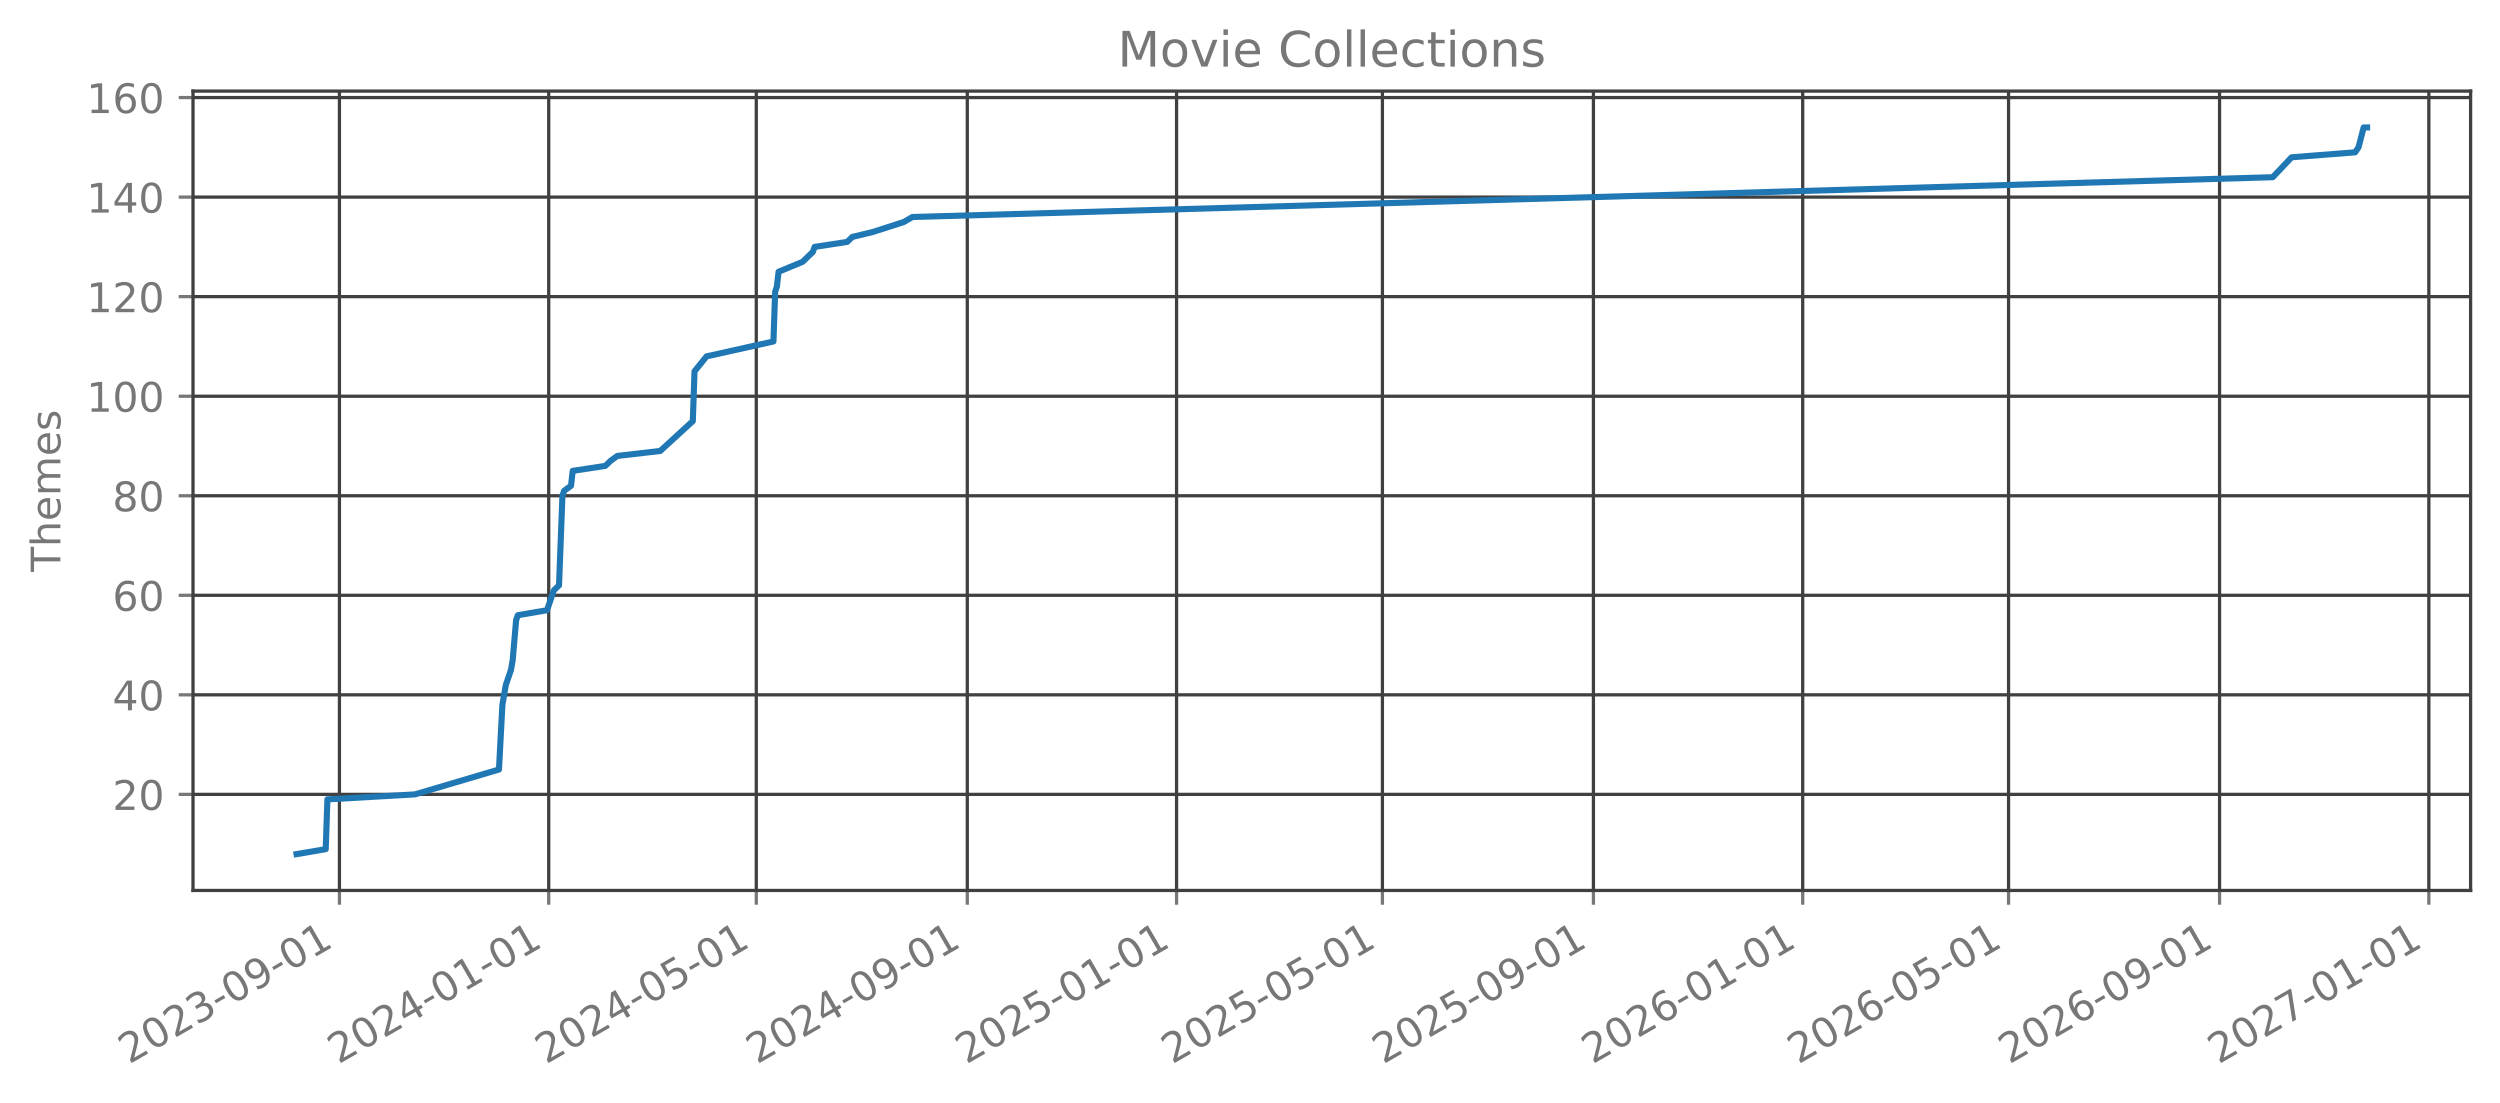
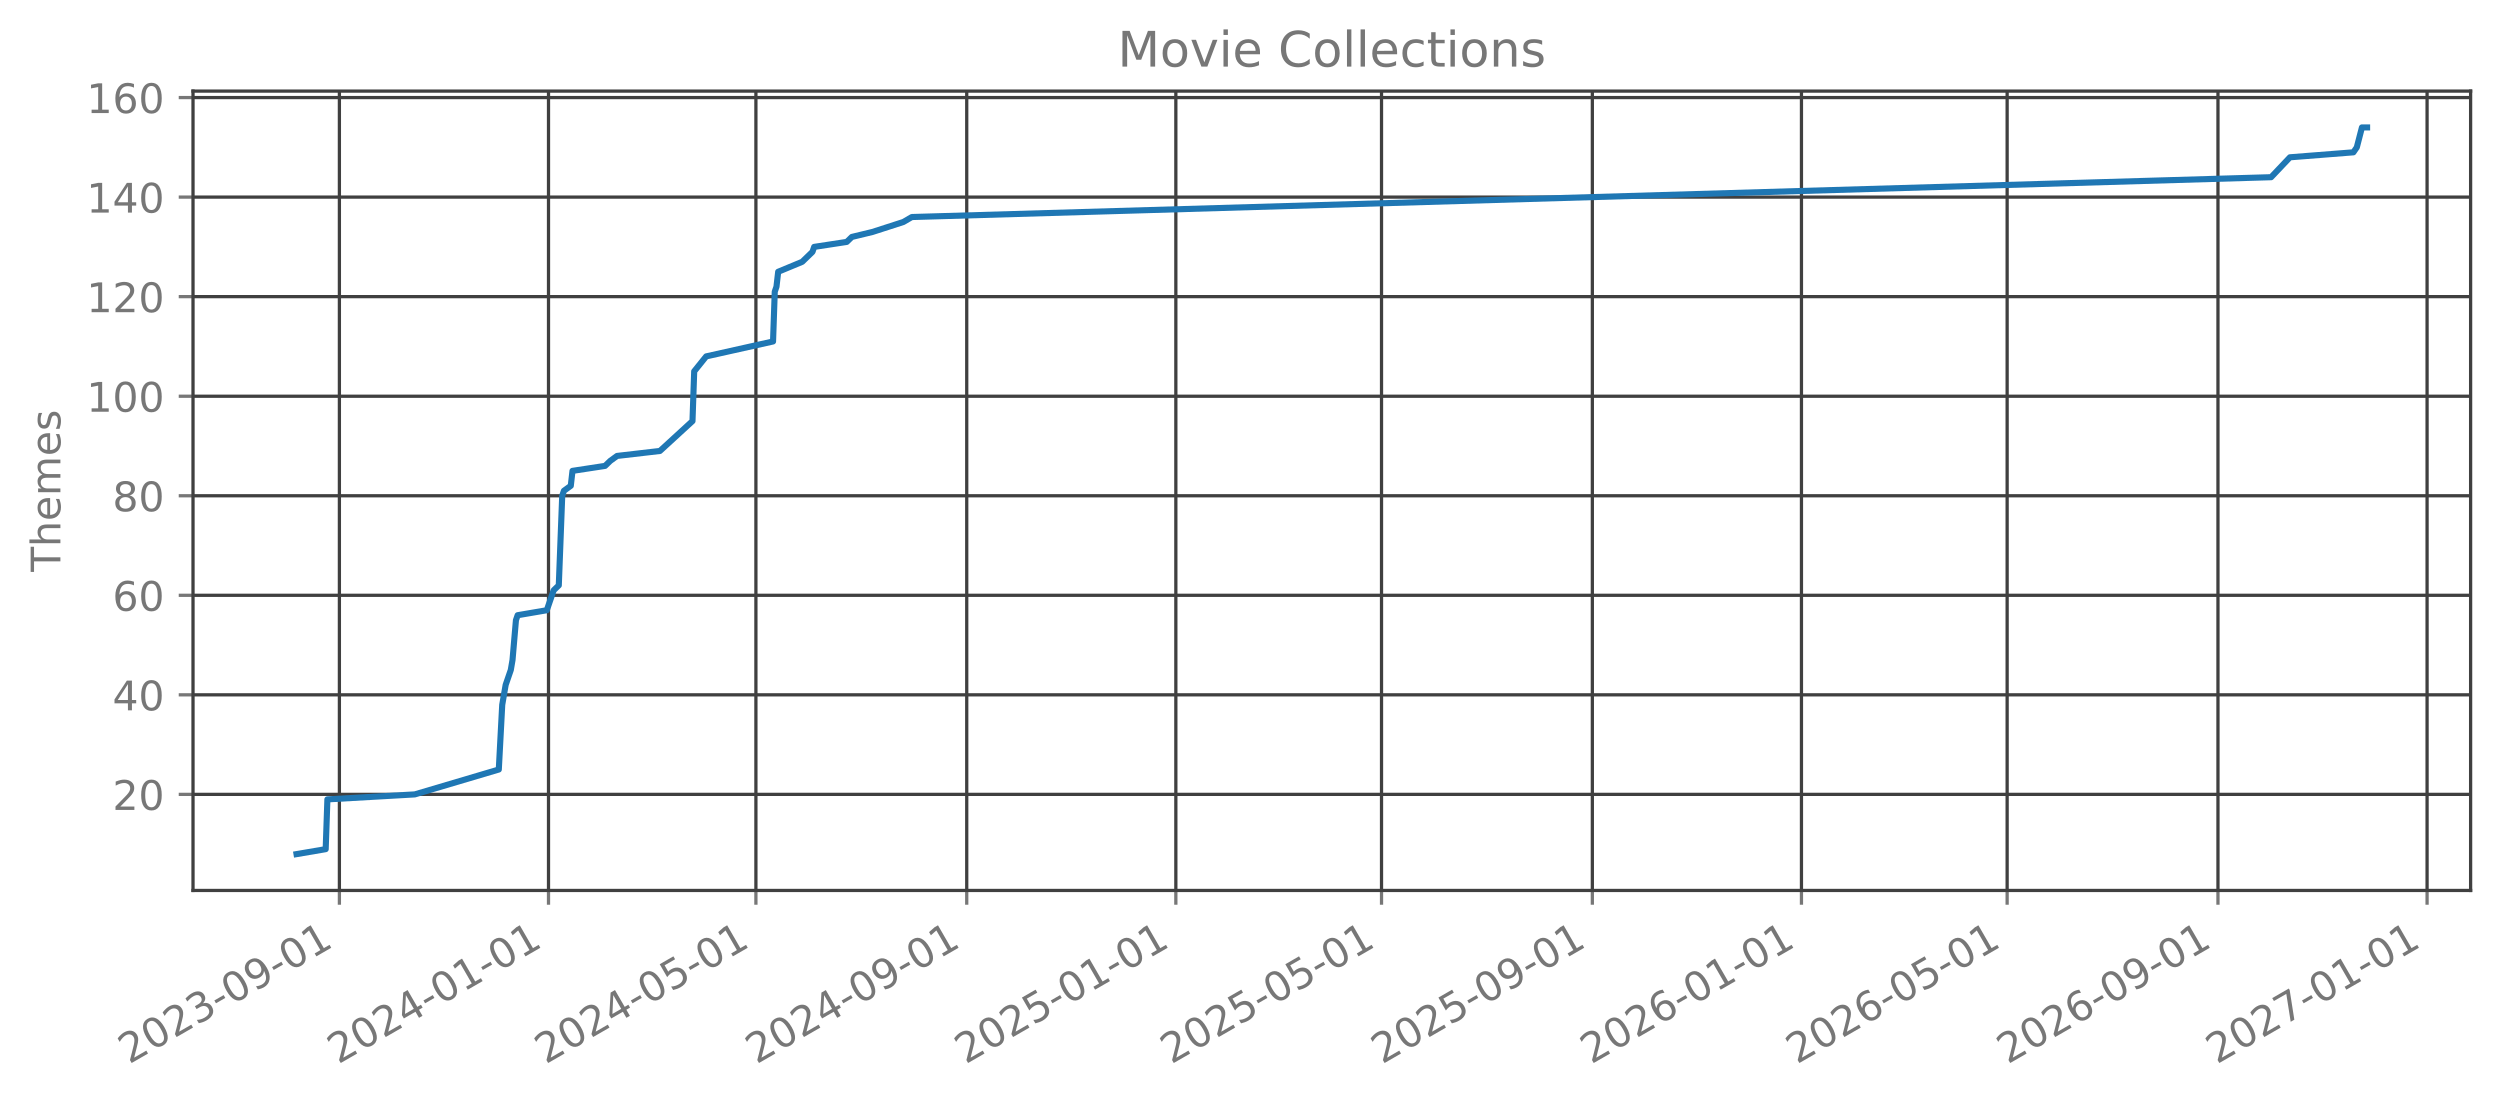
<svg xmlns="http://www.w3.org/2000/svg" xmlns:xlink="http://www.w3.org/1999/xlink" width="612.488pt" height="270.076pt" viewBox="0 0 612.488 270.076" version="1.1">
  <defs>
    <style type="text/css">*{stroke-linejoin: round; stroke-linecap: butt}</style>
  </defs>
  <g id="figure_1">
    <g id="patch_1">
      <path d="M 0 270.076  L 612.488 270.076  L 612.488 -0  L 0 -0  L 0 270.076  z " style="fill: none; opacity: 0" />
    </g>
    <g id="axes_1">
      <g id="patch_2">
        <path d="M 47.288 218.158  L 605.288 218.158  L 605.288 22.318  L 47.288 22.318  L 47.288 218.158  z " style="fill: none; opacity: 0" />
      </g>
      <g id="matplotlib.axis_1">
        <g id="xtick_1">
          <g id="line2d_1">
-             <path d="M 83.159 218.158  L 83.159 22.318  " clip-path="url(#p01ba0ad15d)" style="fill: none; stroke: #404040; stroke-width: 0.8; stroke-linecap: square" />
+             <path d="M 83.15 218.158  L 83.15 22.318  " clip-path="url(#p0f40f1cff1)" style="fill: none; stroke: #404040; stroke-width: 0.8; stroke-linecap: square" />
          </g>
          <g id="line2d_2">
            <defs>
-               <path id="m1975bf821b" d="M 0 0  L 0 3.5  " style="stroke: #777777; stroke-width: 0.8" />
+               <path id="m0b272d4082" d="M 0 0  L 0 3.5  " style="stroke: #777777; stroke-width: 0.8" />
            </defs>
            <g>
-               <use xlink:href="#m1975bf821b" x="83.159" y="218.158" style="fill: #777777; stroke: #777777; stroke-width: 0.8" />
+               <use xlink:href="#m0b272d4082" x="83.15" y="218.158" style="fill: #777777; stroke: #777777; stroke-width: 0.8" />
            </g>
          </g>
          <g id="text_1">
-             <g style="fill: #777777" transform="translate(31.62803 260.7957) rotate(-30) scale(0.1 -0.1)">
+             <g style="fill: #777777" transform="translate(31.61933 260.7957) rotate(-30) scale(0.1 -0.1)">
              <defs>
                <path id="DejaVuSans-15" d="M 1228 531  L 3431 531  L 3431 0  L 469 0  L 469 531  Q 828 903 1448 1529  Q 2069 2156 2228 2338  Q 2531 2678 2651 2914  Q 2772 3150 2772 3378  Q 2772 3750 2511 3984  Q 2250 4219 1831 4219  Q 1534 4219 1204 4116  Q 875 4013 500 3803  L 500 4441  Q 881 4594 1212 4672  Q 1544 4750 1819 4750  Q 2544 4750 2975 4387  Q 3406 4025 3406 3419  Q 3406 3131 3298 2873  Q 3191 2616 2906 2266  Q 2828 2175 2409 1742  Q 1991 1309 1228 531  z " transform="scale(0.015625)" />
                <path id="DejaVuSans-13" d="M 2034 4250  Q 1547 4250 1301 3770  Q 1056 3291 1056 2328  Q 1056 1369 1301 889  Q 1547 409 2034 409  Q 2525 409 2770 889  Q 3016 1369 3016 2328  Q 3016 3291 2770 3770  Q 2525 4250 2034 4250  z M 2034 4750  Q 2819 4750 3233 4129  Q 3647 3509 3647 2328  Q 3647 1150 3233 529  Q 2819 -91 2034 -91  Q 1250 -91 836 529  Q 422 1150 422 2328  Q 422 3509 836 4129  Q 1250 4750 2034 4750  z " transform="scale(0.015625)" />
                <path id="DejaVuSans-16" d="M 2597 2516  Q 3050 2419 3304 2112  Q 3559 1806 3559 1356  Q 3559 666 3084 287  Q 2609 -91 1734 -91  Q 1441 -91 1130 -33  Q 819 25 488 141  L 488 750  Q 750 597 1062 519  Q 1375 441 1716 441  Q 2309 441 2620 675  Q 2931 909 2931 1356  Q 2931 1769 2642 2001  Q 2353 2234 1838 2234  L 1294 2234  L 1294 2753  L 1863 2753  Q 2328 2753 2575 2939  Q 2822 3125 2822 3475  Q 2822 3834 2567 4026  Q 2313 4219 1838 4219  Q 1578 4219 1281 4162  Q 984 4106 628 3988  L 628 4550  Q 988 4650 1302 4700  Q 1616 4750 1894 4750  Q 2613 4750 3031 4423  Q 3450 4097 3450 3541  Q 3450 3153 3228 2886  Q 3006 2619 2597 2516  z " transform="scale(0.015625)" />
                <path id="DejaVuSans-10" d="M 313 2009  L 1997 2009  L 1997 1497  L 313 1497  L 313 2009  z " transform="scale(0.015625)" />
                <path id="DejaVuSans-1c" d="M 703 97  L 703 672  Q 941 559 1184 500  Q 1428 441 1663 441  Q 2288 441 2617 861  Q 2947 1281 2994 2138  Q 2813 1869 2534 1725  Q 2256 1581 1919 1581  Q 1219 1581 811 2004  Q 403 2428 403 3163  Q 403 3881 828 4315  Q 1253 4750 1959 4750  Q 2769 4750 3195 4129  Q 3622 3509 3622 2328  Q 3622 1225 3098 567  Q 2575 -91 1691 -91  Q 1453 -91 1209 -44  Q 966 3 703 97  z M 1959 2075  Q 2384 2075 2632 2365  Q 2881 2656 2881 3163  Q 2881 3666 2632 3958  Q 2384 4250 1959 4250  Q 1534 4250 1286 3958  Q 1038 3666 1038 3163  Q 1038 2656 1286 2365  Q 1534 2075 1959 2075  z " transform="scale(0.015625)" />
                <path id="DejaVuSans-14" d="M 794 531  L 1825 531  L 1825 4091  L 703 3866  L 703 4441  L 1819 4666  L 2450 4666  L 2450 531  L 3481 531  L 3481 0  L 794 0  L 794 531  z " transform="scale(0.015625)" />
              </defs>
              <use xlink:href="#DejaVuSans-15" />
              <use xlink:href="#DejaVuSans-13" transform="translate(63.625 0)" />
              <use xlink:href="#DejaVuSans-15" transform="translate(127.25 0)" />
              <use xlink:href="#DejaVuSans-16" transform="translate(190.875 0)" />
              <use xlink:href="#DejaVuSans-10" transform="translate(254.5 0)" />
              <use xlink:href="#DejaVuSans-13" transform="translate(290.5781 0)" />
              <use xlink:href="#DejaVuSans-1c" transform="translate(354.2031 0)" />
              <use xlink:href="#DejaVuSans-10" transform="translate(417.8281 0)" />
              <use xlink:href="#DejaVuSans-13" transform="translate(453.9062 0)" />
              <use xlink:href="#DejaVuSans-14" transform="translate(517.5312 0)" />
            </g>
          </g>
        </g>
        <g id="xtick_2">
          <g id="line2d_3">
-             <path d="M 134.432 218.158  L 134.432 22.318  " clip-path="url(#p01ba0ad15d)" style="fill: none; stroke: #404040; stroke-width: 0.8; stroke-linecap: square" />
+             <path d="M 134.381 218.158  L 134.381 22.318  " clip-path="url(#p0f40f1cff1)" style="fill: none; stroke: #404040; stroke-width: 0.8; stroke-linecap: square" />
          </g>
          <g id="line2d_4">
            <g>
-               <use xlink:href="#m1975bf821b" x="134.432" y="218.158" style="fill: #777777; stroke: #777777; stroke-width: 0.8" />
+               <use xlink:href="#m0b272d4082" x="134.381" y="218.158" style="fill: #777777; stroke: #777777; stroke-width: 0.8" />
            </g>
          </g>
          <g id="text_2">
-             <g style="fill: #777777" transform="translate(82.90166 260.7957) rotate(-30) scale(0.1 -0.1)">
+             <g style="fill: #777777" transform="translate(82.85052 260.7957) rotate(-30) scale(0.1 -0.1)">
              <defs>
                <path id="DejaVuSans-17" d="M 2419 4116  L 825 1625  L 2419 1625  L 2419 4116  z M 2253 4666  L 3047 4666  L 3047 1625  L 3713 1625  L 3713 1100  L 3047 1100  L 3047 0  L 2419 0  L 2419 1100  L 313 1100  L 313 1709  L 2253 4666  z " transform="scale(0.015625)" />
              </defs>
              <use xlink:href="#DejaVuSans-15" />
              <use xlink:href="#DejaVuSans-13" transform="translate(63.625 0)" />
              <use xlink:href="#DejaVuSans-15" transform="translate(127.25 0)" />
              <use xlink:href="#DejaVuSans-17" transform="translate(190.875 0)" />
              <use xlink:href="#DejaVuSans-10" transform="translate(254.5 0)" />
              <use xlink:href="#DejaVuSans-13" transform="translate(290.5781 0)" />
              <use xlink:href="#DejaVuSans-14" transform="translate(354.2031 0)" />
              <use xlink:href="#DejaVuSans-10" transform="translate(417.8281 0)" />
              <use xlink:href="#DejaVuSans-13" transform="translate(453.9062 0)" />
              <use xlink:href="#DejaVuSans-14" transform="translate(517.5312 0)" />
            </g>
          </g>
        </g>
        <g id="xtick_3">
          <g id="line2d_5">
-             <path d="M 185.286 218.158  L 185.286 22.318  " clip-path="url(#p01ba0ad15d)" style="fill: none; stroke: #404040; stroke-width: 0.8; stroke-linecap: square" />
+             <path d="M 185.193 218.158  L 185.193 22.318  " clip-path="url(#p0f40f1cff1)" style="fill: none; stroke: #404040; stroke-width: 0.8; stroke-linecap: square" />
          </g>
          <g id="line2d_6">
            <g>
-               <use xlink:href="#m1975bf821b" x="185.286" y="218.158" style="fill: #777777; stroke: #777777; stroke-width: 0.8" />
+               <use xlink:href="#m0b272d4082" x="185.193" y="218.158" style="fill: #777777; stroke: #777777; stroke-width: 0.8" />
            </g>
          </g>
          <g id="text_3">
-             <g style="fill: #777777" transform="translate(133.755 260.7957) rotate(-30) scale(0.1 -0.1)">
+             <g style="fill: #777777" transform="translate(133.6618 260.7957) rotate(-30) scale(0.1 -0.1)">
              <defs>
                <path id="DejaVuSans-18" d="M 691 4666  L 3169 4666  L 3169 4134  L 1269 4134  L 1269 2991  Q 1406 3038 1543 3061  Q 1681 3084 1819 3084  Q 2600 3084 3056 2656  Q 3513 2228 3513 1497  Q 3513 744 3044 326  Q 2575 -91 1722 -91  Q 1428 -91 1123 -41  Q 819 9 494 109  L 494 744  Q 775 591 1075 516  Q 1375 441 1709 441  Q 2250 441 2565 725  Q 2881 1009 2881 1497  Q 2881 1984 2565 2268  Q 2250 2553 1709 2553  Q 1456 2553 1204 2497  Q 953 2441 691 2322  L 691 4666  z " transform="scale(0.015625)" />
              </defs>
              <use xlink:href="#DejaVuSans-15" />
              <use xlink:href="#DejaVuSans-13" transform="translate(63.625 0)" />
              <use xlink:href="#DejaVuSans-15" transform="translate(127.25 0)" />
              <use xlink:href="#DejaVuSans-17" transform="translate(190.875 0)" />
              <use xlink:href="#DejaVuSans-10" transform="translate(254.5 0)" />
              <use xlink:href="#DejaVuSans-13" transform="translate(290.5781 0)" />
              <use xlink:href="#DejaVuSans-18" transform="translate(354.2031 0)" />
              <use xlink:href="#DejaVuSans-10" transform="translate(417.8281 0)" />
              <use xlink:href="#DejaVuSans-13" transform="translate(453.9062 0)" />
              <use xlink:href="#DejaVuSans-14" transform="translate(517.5312 0)" />
            </g>
          </g>
        </g>
        <g id="xtick_4">
          <g id="line2d_7">
-             <path d="M 236.98 218.158  L 236.98 22.318  " clip-path="url(#p01ba0ad15d)" style="fill: none; stroke: #404040; stroke-width: 0.8; stroke-linecap: square" />
+             <path d="M 236.844 218.158  L 236.844 22.318  " clip-path="url(#p0f40f1cff1)" style="fill: none; stroke: #404040; stroke-width: 0.8; stroke-linecap: square" />
          </g>
          <g id="line2d_8">
            <g>
-               <use xlink:href="#m1975bf821b" x="236.98" y="218.158" style="fill: #777777; stroke: #777777; stroke-width: 0.8" />
+               <use xlink:href="#m0b272d4082" x="236.844" y="218.158" style="fill: #777777; stroke: #777777; stroke-width: 0.8" />
            </g>
          </g>
          <g id="text_4">
-             <g style="fill: #777777" transform="translate(185.4489 260.7957) rotate(-30) scale(0.1 -0.1)">
+             <g style="fill: #777777" transform="translate(185.3129 260.7957) rotate(-30) scale(0.1 -0.1)">
              <use xlink:href="#DejaVuSans-15" />
              <use xlink:href="#DejaVuSans-13" transform="translate(63.625 0)" />
              <use xlink:href="#DejaVuSans-15" transform="translate(127.25 0)" />
              <use xlink:href="#DejaVuSans-17" transform="translate(190.875 0)" />
              <use xlink:href="#DejaVuSans-10" transform="translate(254.5 0)" />
              <use xlink:href="#DejaVuSans-13" transform="translate(290.5781 0)" />
              <use xlink:href="#DejaVuSans-1c" transform="translate(354.2031 0)" />
              <use xlink:href="#DejaVuSans-10" transform="translate(417.8281 0)" />
              <use xlink:href="#DejaVuSans-13" transform="translate(453.9062 0)" />
              <use xlink:href="#DejaVuSans-14" transform="translate(517.5312 0)" />
            </g>
          </g>
        </g>
        <g id="xtick_5">
          <g id="line2d_9">
-             <path d="M 288.253 218.158  L 288.253 22.318  " clip-path="url(#p01ba0ad15d)" style="fill: none; stroke: #404040; stroke-width: 0.8; stroke-linecap: square" />
+             <path d="M 288.075 218.158  L 288.075 22.318  " clip-path="url(#p0f40f1cff1)" style="fill: none; stroke: #404040; stroke-width: 0.8; stroke-linecap: square" />
          </g>
          <g id="line2d_10">
            <g>
-               <use xlink:href="#m1975bf821b" x="288.253" y="218.158" style="fill: #777777; stroke: #777777; stroke-width: 0.8" />
+               <use xlink:href="#m0b272d4082" x="288.075" y="218.158" style="fill: #777777; stroke: #777777; stroke-width: 0.8" />
            </g>
          </g>
          <g id="text_5">
-             <g style="fill: #777777" transform="translate(236.7226 260.7957) rotate(-30) scale(0.1 -0.1)">
+             <g style="fill: #777777" transform="translate(236.5441 260.7957) rotate(-30) scale(0.1 -0.1)">
              <use xlink:href="#DejaVuSans-15" />
              <use xlink:href="#DejaVuSans-13" transform="translate(63.625 0)" />
              <use xlink:href="#DejaVuSans-15" transform="translate(127.25 0)" />
              <use xlink:href="#DejaVuSans-18" transform="translate(190.875 0)" />
              <use xlink:href="#DejaVuSans-10" transform="translate(254.5 0)" />
              <use xlink:href="#DejaVuSans-13" transform="translate(290.5781 0)" />
              <use xlink:href="#DejaVuSans-14" transform="translate(354.2031 0)" />
              <use xlink:href="#DejaVuSans-10" transform="translate(417.8281 0)" />
              <use xlink:href="#DejaVuSans-13" transform="translate(453.9062 0)" />
              <use xlink:href="#DejaVuSans-14" transform="translate(517.5312 0)" />
            </g>
          </g>
        </g>
        <g id="xtick_6">
          <g id="line2d_11">
-             <path d="M 338.686 218.158  L 338.686 22.318  " clip-path="url(#p01ba0ad15d)" style="fill: none; stroke: #404040; stroke-width: 0.8; stroke-linecap: square" />
+             <path d="M 338.466 218.158  L 338.466 22.318  " clip-path="url(#p0f40f1cff1)" style="fill: none; stroke: #404040; stroke-width: 0.8; stroke-linecap: square" />
          </g>
          <g id="line2d_12">
            <g>
-               <use xlink:href="#m1975bf821b" x="338.686" y="218.158" style="fill: #777777; stroke: #777777; stroke-width: 0.8" />
+               <use xlink:href="#m0b272d4082" x="338.466" y="218.158" style="fill: #777777; stroke: #777777; stroke-width: 0.8" />
            </g>
          </g>
          <g id="text_6">
-             <g style="fill: #777777" transform="translate(287.1556 260.7957) rotate(-30) scale(0.1 -0.1)">
+             <g style="fill: #777777" transform="translate(286.9354 260.7957) rotate(-30) scale(0.1 -0.1)">
              <use xlink:href="#DejaVuSans-15" />
              <use xlink:href="#DejaVuSans-13" transform="translate(63.625 0)" />
              <use xlink:href="#DejaVuSans-15" transform="translate(127.25 0)" />
              <use xlink:href="#DejaVuSans-18" transform="translate(190.875 0)" />
              <use xlink:href="#DejaVuSans-10" transform="translate(254.5 0)" />
              <use xlink:href="#DejaVuSans-13" transform="translate(290.5781 0)" />
              <use xlink:href="#DejaVuSans-18" transform="translate(354.2031 0)" />
              <use xlink:href="#DejaVuSans-10" transform="translate(417.8281 0)" />
              <use xlink:href="#DejaVuSans-13" transform="translate(453.9062 0)" />
              <use xlink:href="#DejaVuSans-14" transform="translate(517.5312 0)" />
            </g>
          </g>
        </g>
        <g id="xtick_7">
          <g id="line2d_13">
-             <path d="M 390.38 218.158  L 390.38 22.318  " clip-path="url(#p01ba0ad15d)" style="fill: none; stroke: #404040; stroke-width: 0.8; stroke-linecap: square" />
+             <path d="M 390.117 218.158  L 390.117 22.318  " clip-path="url(#p0f40f1cff1)" style="fill: none; stroke: #404040; stroke-width: 0.8; stroke-linecap: square" />
          </g>
          <g id="line2d_14">
            <g>
-               <use xlink:href="#m1975bf821b" x="390.38" y="218.158" style="fill: #777777; stroke: #777777; stroke-width: 0.8" />
+               <use xlink:href="#m0b272d4082" x="390.117" y="218.158" style="fill: #777777; stroke: #777777; stroke-width: 0.8" />
            </g>
          </g>
          <g id="text_7">
-             <g style="fill: #777777" transform="translate(338.8495 260.7957) rotate(-30) scale(0.1 -0.1)">
+             <g style="fill: #777777" transform="translate(338.5865 260.7957) rotate(-30) scale(0.1 -0.1)">
              <use xlink:href="#DejaVuSans-15" />
              <use xlink:href="#DejaVuSans-13" transform="translate(63.625 0)" />
              <use xlink:href="#DejaVuSans-15" transform="translate(127.25 0)" />
              <use xlink:href="#DejaVuSans-18" transform="translate(190.875 0)" />
              <use xlink:href="#DejaVuSans-10" transform="translate(254.5 0)" />
              <use xlink:href="#DejaVuSans-13" transform="translate(290.5781 0)" />
              <use xlink:href="#DejaVuSans-1c" transform="translate(354.2031 0)" />
              <use xlink:href="#DejaVuSans-10" transform="translate(417.8281 0)" />
              <use xlink:href="#DejaVuSans-13" transform="translate(453.9062 0)" />
              <use xlink:href="#DejaVuSans-14" transform="translate(517.5312 0)" />
            </g>
          </g>
        </g>
        <g id="xtick_8">
          <g id="line2d_15">
-             <path d="M 441.654 218.158  L 441.654 22.318  " clip-path="url(#p01ba0ad15d)" style="fill: none; stroke: #404040; stroke-width: 0.8; stroke-linecap: square" />
+             <path d="M 441.348 218.158  L 441.348 22.318  " clip-path="url(#p0f40f1cff1)" style="fill: none; stroke: #404040; stroke-width: 0.8; stroke-linecap: square" />
          </g>
          <g id="line2d_16">
            <g>
-               <use xlink:href="#m1975bf821b" x="441.654" y="218.158" style="fill: #777777; stroke: #777777; stroke-width: 0.8" />
+               <use xlink:href="#m0b272d4082" x="441.348" y="218.158" style="fill: #777777; stroke: #777777; stroke-width: 0.8" />
            </g>
          </g>
          <g id="text_8">
-             <g style="fill: #777777" transform="translate(390.1232 260.7957) rotate(-30) scale(0.1 -0.1)">
+             <g style="fill: #777777" transform="translate(389.8177 260.7957) rotate(-30) scale(0.1 -0.1)">
              <defs>
                <path id="DejaVuSans-19" d="M 2113 2584  Q 1688 2584 1439 2293  Q 1191 2003 1191 1497  Q 1191 994 1439 701  Q 1688 409 2113 409  Q 2538 409 2786 701  Q 3034 994 3034 1497  Q 3034 2003 2786 2293  Q 2538 2584 2113 2584  z M 3366 4563  L 3366 3988  Q 3128 4100 2886 4159  Q 2644 4219 2406 4219  Q 1781 4219 1451 3797  Q 1122 3375 1075 2522  Q 1259 2794 1537 2939  Q 1816 3084 2150 3084  Q 2853 3084 3261 2657  Q 3669 2231 3669 1497  Q 3669 778 3244 343  Q 2819 -91 2113 -91  Q 1303 -91 875 529  Q 447 1150 447 2328  Q 447 3434 972 4092  Q 1497 4750 2381 4750  Q 2619 4750 2861 4703  Q 3103 4656 3366 4563  z " transform="scale(0.015625)" />
              </defs>
              <use xlink:href="#DejaVuSans-15" />
              <use xlink:href="#DejaVuSans-13" transform="translate(63.625 0)" />
              <use xlink:href="#DejaVuSans-15" transform="translate(127.25 0)" />
              <use xlink:href="#DejaVuSans-19" transform="translate(190.875 0)" />
              <use xlink:href="#DejaVuSans-10" transform="translate(254.5 0)" />
              <use xlink:href="#DejaVuSans-13" transform="translate(290.5781 0)" />
              <use xlink:href="#DejaVuSans-14" transform="translate(354.2031 0)" />
              <use xlink:href="#DejaVuSans-10" transform="translate(417.8281 0)" />
              <use xlink:href="#DejaVuSans-13" transform="translate(453.9062 0)" />
              <use xlink:href="#DejaVuSans-14" transform="translate(517.5312 0)" />
            </g>
          </g>
        </g>
        <g id="xtick_9">
          <g id="line2d_17">
-             <path d="M 492.087 218.158  L 492.087 22.318  " clip-path="url(#p01ba0ad15d)" style="fill: none; stroke: #404040; stroke-width: 0.8; stroke-linecap: square" />
+             <path d="M 491.74 218.158  L 491.74 22.318  " clip-path="url(#p0f40f1cff1)" style="fill: none; stroke: #404040; stroke-width: 0.8; stroke-linecap: square" />
          </g>
          <g id="line2d_18">
            <g>
-               <use xlink:href="#m1975bf821b" x="492.087" y="218.158" style="fill: #777777; stroke: #777777; stroke-width: 0.8" />
+               <use xlink:href="#m0b272d4082" x="491.74" y="218.158" style="fill: #777777; stroke: #777777; stroke-width: 0.8" />
            </g>
          </g>
          <g id="text_9">
-             <g style="fill: #777777" transform="translate(440.5563 260.7957) rotate(-30) scale(0.1 -0.1)">
+             <g style="fill: #777777" transform="translate(440.209 260.7957) rotate(-30) scale(0.1 -0.1)">
              <use xlink:href="#DejaVuSans-15" />
              <use xlink:href="#DejaVuSans-13" transform="translate(63.625 0)" />
              <use xlink:href="#DejaVuSans-15" transform="translate(127.25 0)" />
              <use xlink:href="#DejaVuSans-19" transform="translate(190.875 0)" />
              <use xlink:href="#DejaVuSans-10" transform="translate(254.5 0)" />
              <use xlink:href="#DejaVuSans-13" transform="translate(290.5781 0)" />
              <use xlink:href="#DejaVuSans-18" transform="translate(354.2031 0)" />
              <use xlink:href="#DejaVuSans-10" transform="translate(417.8281 0)" />
              <use xlink:href="#DejaVuSans-13" transform="translate(453.9062 0)" />
              <use xlink:href="#DejaVuSans-14" transform="translate(517.5312 0)" />
            </g>
          </g>
        </g>
        <g id="xtick_10">
          <g id="line2d_19">
-             <path d="M 543.781 218.158  L 543.781 22.318  " clip-path="url(#p01ba0ad15d)" style="fill: none; stroke: #404040; stroke-width: 0.8; stroke-linecap: square" />
+             <path d="M 543.391 218.158  L 543.391 22.318  " clip-path="url(#p0f40f1cff1)" style="fill: none; stroke: #404040; stroke-width: 0.8; stroke-linecap: square" />
          </g>
          <g id="line2d_20">
            <g>
-               <use xlink:href="#m1975bf821b" x="543.781" y="218.158" style="fill: #777777; stroke: #777777; stroke-width: 0.8" />
+               <use xlink:href="#m0b272d4082" x="543.391" y="218.158" style="fill: #777777; stroke: #777777; stroke-width: 0.8" />
            </g>
          </g>
          <g id="text_10">
-             <g style="fill: #777777" transform="translate(492.2502 260.7957) rotate(-30) scale(0.1 -0.1)">
+             <g style="fill: #777777" transform="translate(491.8602 260.7957) rotate(-30) scale(0.1 -0.1)">
              <use xlink:href="#DejaVuSans-15" />
              <use xlink:href="#DejaVuSans-13" transform="translate(63.625 0)" />
              <use xlink:href="#DejaVuSans-15" transform="translate(127.25 0)" />
              <use xlink:href="#DejaVuSans-19" transform="translate(190.875 0)" />
              <use xlink:href="#DejaVuSans-10" transform="translate(254.5 0)" />
              <use xlink:href="#DejaVuSans-13" transform="translate(290.5781 0)" />
              <use xlink:href="#DejaVuSans-1c" transform="translate(354.2031 0)" />
              <use xlink:href="#DejaVuSans-10" transform="translate(417.8281 0)" />
              <use xlink:href="#DejaVuSans-13" transform="translate(453.9062 0)" />
              <use xlink:href="#DejaVuSans-14" transform="translate(517.5312 0)" />
            </g>
          </g>
        </g>
        <g id="xtick_11">
          <g id="line2d_21">
-             <path d="M 595.055 218.158  L 595.055 22.318  " clip-path="url(#p01ba0ad15d)" style="fill: none; stroke: #404040; stroke-width: 0.8; stroke-linecap: square" />
+             <path d="M 594.622 218.158  L 594.622 22.318  " clip-path="url(#p0f40f1cff1)" style="fill: none; stroke: #404040; stroke-width: 0.8; stroke-linecap: square" />
          </g>
          <g id="line2d_22">
            <g>
-               <use xlink:href="#m1975bf821b" x="595.055" y="218.158" style="fill: #777777; stroke: #777777; stroke-width: 0.8" />
+               <use xlink:href="#m0b272d4082" x="594.622" y="218.158" style="fill: #777777; stroke: #777777; stroke-width: 0.8" />
            </g>
          </g>
          <g id="text_11">
-             <g style="fill: #777777" transform="translate(543.5238 260.7957) rotate(-30) scale(0.1 -0.1)">
+             <g style="fill: #777777" transform="translate(543.0913 260.7957) rotate(-30) scale(0.1 -0.1)">
              <defs>
                <path id="DejaVuSans-1a" d="M 525 4666  L 3525 4666  L 3525 4397  L 1831 0  L 1172 0  L 2766 4134  L 525 4134  L 525 4666  z " transform="scale(0.015625)" />
              </defs>
              <use xlink:href="#DejaVuSans-15" />
              <use xlink:href="#DejaVuSans-13" transform="translate(63.625 0)" />
              <use xlink:href="#DejaVuSans-15" transform="translate(127.25 0)" />
              <use xlink:href="#DejaVuSans-1a" transform="translate(190.875 0)" />
              <use xlink:href="#DejaVuSans-10" transform="translate(254.5 0)" />
              <use xlink:href="#DejaVuSans-13" transform="translate(290.5781 0)" />
              <use xlink:href="#DejaVuSans-14" transform="translate(354.2031 0)" />
              <use xlink:href="#DejaVuSans-10" transform="translate(417.8281 0)" />
              <use xlink:href="#DejaVuSans-13" transform="translate(453.9062 0)" />
              <use xlink:href="#DejaVuSans-14" transform="translate(517.5312 0)" />
            </g>
          </g>
        </g>
      </g>
      <g id="matplotlib.axis_2">
        <g id="ytick_1">
          <g id="line2d_23">
-             <path d="M 47.288 194.623  L 605.288 194.623  " clip-path="url(#p01ba0ad15d)" style="fill: none; stroke: #404040; stroke-width: 0.8; stroke-linecap: square" />
+             <path d="M 47.288 194.623  L 605.288 194.623  " clip-path="url(#p0f40f1cff1)" style="fill: none; stroke: #404040; stroke-width: 0.8; stroke-linecap: square" />
          </g>
          <g id="line2d_24">
            <defs>
-               <path id="mc587c6dc66" d="M 0 0  L -3.5 0  " style="stroke: #777777; stroke-width: 0.8" />
+               <path id="md637c9c8f7" d="M 0 0  L -3.5 0  " style="stroke: #777777; stroke-width: 0.8" />
            </defs>
            <g>
-               <use xlink:href="#mc587c6dc66" x="47.288" y="194.623" style="fill: #777777; stroke: #777777; stroke-width: 0.8" />
+               <use xlink:href="#md637c9c8f7" x="47.288" y="194.623" style="fill: #777777; stroke: #777777; stroke-width: 0.8" />
            </g>
          </g>
          <g id="text_12">
            <g style="fill: #777777" transform="translate(27.56328 198.422) scale(0.1 -0.1)">
              <use xlink:href="#DejaVuSans-15" />
              <use xlink:href="#DejaVuSans-13" transform="translate(63.625 0)" />
            </g>
          </g>
        </g>
        <g id="ytick_2">
          <g id="line2d_25">
-             <path d="M 47.288 170.235  L 605.288 170.235  " clip-path="url(#p01ba0ad15d)" style="fill: none; stroke: #404040; stroke-width: 0.8; stroke-linecap: square" />
+             <path d="M 47.288 170.235  L 605.288 170.235  " clip-path="url(#p0f40f1cff1)" style="fill: none; stroke: #404040; stroke-width: 0.8; stroke-linecap: square" />
          </g>
          <g id="line2d_26">
            <g>
-               <use xlink:href="#mc587c6dc66" x="47.288" y="170.235" style="fill: #777777; stroke: #777777; stroke-width: 0.8" />
+               <use xlink:href="#md637c9c8f7" x="47.288" y="170.235" style="fill: #777777; stroke: #777777; stroke-width: 0.8" />
            </g>
          </g>
          <g id="text_13">
            <g style="fill: #777777" transform="translate(27.56328 174.0335) scale(0.1 -0.1)">
              <use xlink:href="#DejaVuSans-17" />
              <use xlink:href="#DejaVuSans-13" transform="translate(63.625 0)" />
            </g>
          </g>
        </g>
        <g id="ytick_3">
          <g id="line2d_27">
-             <path d="M 47.288 145.846  L 605.288 145.846  " clip-path="url(#p01ba0ad15d)" style="fill: none; stroke: #404040; stroke-width: 0.8; stroke-linecap: square" />
+             <path d="M 47.288 145.846  L 605.288 145.846  " clip-path="url(#p0f40f1cff1)" style="fill: none; stroke: #404040; stroke-width: 0.8; stroke-linecap: square" />
          </g>
          <g id="line2d_28">
            <g>
-               <use xlink:href="#mc587c6dc66" x="47.288" y="145.846" style="fill: #777777; stroke: #777777; stroke-width: 0.8" />
+               <use xlink:href="#md637c9c8f7" x="47.288" y="145.846" style="fill: #777777; stroke: #777777; stroke-width: 0.8" />
            </g>
          </g>
          <g id="text_14">
            <g style="fill: #777777" transform="translate(27.56328 149.6449) scale(0.1 -0.1)">
              <use xlink:href="#DejaVuSans-19" />
              <use xlink:href="#DejaVuSans-13" transform="translate(63.625 0)" />
            </g>
          </g>
        </g>
        <g id="ytick_4">
          <g id="line2d_29">
-             <path d="M 47.288 121.458  L 605.288 121.458  " clip-path="url(#p01ba0ad15d)" style="fill: none; stroke: #404040; stroke-width: 0.8; stroke-linecap: square" />
+             <path d="M 47.288 121.458  L 605.288 121.458  " clip-path="url(#p0f40f1cff1)" style="fill: none; stroke: #404040; stroke-width: 0.8; stroke-linecap: square" />
          </g>
          <g id="line2d_30">
            <g>
-               <use xlink:href="#mc587c6dc66" x="47.288" y="121.458" style="fill: #777777; stroke: #777777; stroke-width: 0.8" />
+               <use xlink:href="#md637c9c8f7" x="47.288" y="121.458" style="fill: #777777; stroke: #777777; stroke-width: 0.8" />
            </g>
          </g>
          <g id="text_15">
            <g style="fill: #777777" transform="translate(27.56328 125.2564) scale(0.1 -0.1)">
              <defs>
                <path id="DejaVuSans-1b" d="M 2034 2216  Q 1584 2216 1326 1975  Q 1069 1734 1069 1313  Q 1069 891 1326 650  Q 1584 409 2034 409  Q 2484 409 2743 651  Q 3003 894 3003 1313  Q 3003 1734 2745 1975  Q 2488 2216 2034 2216  z M 1403 2484  Q 997 2584 770 2862  Q 544 3141 544 3541  Q 544 4100 942 4425  Q 1341 4750 2034 4750  Q 2731 4750 3128 4425  Q 3525 4100 3525 3541  Q 3525 3141 3298 2862  Q 3072 2584 2669 2484  Q 3125 2378 3379 2068  Q 3634 1759 3634 1313  Q 3634 634 3220 271  Q 2806 -91 2034 -91  Q 1263 -91 848 271  Q 434 634 434 1313  Q 434 1759 690 2068  Q 947 2378 1403 2484  z M 1172 3481  Q 1172 3119 1398 2916  Q 1625 2713 2034 2713  Q 2441 2713 2670 2916  Q 2900 3119 2900 3481  Q 2900 3844 2670 4047  Q 2441 4250 2034 4250  Q 1625 4250 1398 4047  Q 1172 3844 1172 3481  z " transform="scale(0.015625)" />
              </defs>
              <use xlink:href="#DejaVuSans-1b" />
              <use xlink:href="#DejaVuSans-13" transform="translate(63.625 0)" />
            </g>
          </g>
        </g>
        <g id="ytick_5">
          <g id="line2d_31">
-             <path d="M 47.288 97.069  L 605.288 97.069  " clip-path="url(#p01ba0ad15d)" style="fill: none; stroke: #404040; stroke-width: 0.8; stroke-linecap: square" />
+             <path d="M 47.288 97.069  L 605.288 97.069  " clip-path="url(#p0f40f1cff1)" style="fill: none; stroke: #404040; stroke-width: 0.8; stroke-linecap: square" />
          </g>
          <g id="line2d_32">
            <g>
-               <use xlink:href="#mc587c6dc66" x="47.288" y="97.069" style="fill: #777777; stroke: #777777; stroke-width: 0.8" />
+               <use xlink:href="#md637c9c8f7" x="47.288" y="97.069" style="fill: #777777; stroke: #777777; stroke-width: 0.8" />
            </g>
          </g>
          <g id="text_16">
            <g style="fill: #777777" transform="translate(21.20078 100.8678) scale(0.1 -0.1)">
              <use xlink:href="#DejaVuSans-14" />
              <use xlink:href="#DejaVuSans-13" transform="translate(63.625 0)" />
              <use xlink:href="#DejaVuSans-13" transform="translate(127.25 0)" />
            </g>
          </g>
        </g>
        <g id="ytick_6">
          <g id="line2d_33">
-             <path d="M 47.288 72.68  L 605.288 72.68  " clip-path="url(#p01ba0ad15d)" style="fill: none; stroke: #404040; stroke-width: 0.8; stroke-linecap: square" />
+             <path d="M 47.288 72.68  L 605.288 72.68  " clip-path="url(#p0f40f1cff1)" style="fill: none; stroke: #404040; stroke-width: 0.8; stroke-linecap: square" />
          </g>
          <g id="line2d_34">
            <g>
-               <use xlink:href="#mc587c6dc66" x="47.288" y="72.68" style="fill: #777777; stroke: #777777; stroke-width: 0.8" />
+               <use xlink:href="#md637c9c8f7" x="47.288" y="72.68" style="fill: #777777; stroke: #777777; stroke-width: 0.8" />
            </g>
          </g>
          <g id="text_17">
            <g style="fill: #777777" transform="translate(21.20078 76.47929) scale(0.1 -0.1)">
              <use xlink:href="#DejaVuSans-14" />
              <use xlink:href="#DejaVuSans-15" transform="translate(63.625 0)" />
              <use xlink:href="#DejaVuSans-13" transform="translate(127.25 0)" />
            </g>
          </g>
        </g>
        <g id="ytick_7">
          <g id="line2d_35">
-             <path d="M 47.288 48.292  L 605.288 48.292  " clip-path="url(#p01ba0ad15d)" style="fill: none; stroke: #404040; stroke-width: 0.8; stroke-linecap: square" />
+             <path d="M 47.288 48.292  L 605.288 48.292  " clip-path="url(#p0f40f1cff1)" style="fill: none; stroke: #404040; stroke-width: 0.8; stroke-linecap: square" />
          </g>
          <g id="line2d_36">
            <g>
-               <use xlink:href="#mc587c6dc66" x="47.288" y="48.292" style="fill: #777777; stroke: #777777; stroke-width: 0.8" />
+               <use xlink:href="#md637c9c8f7" x="47.288" y="48.292" style="fill: #777777; stroke: #777777; stroke-width: 0.8" />
            </g>
          </g>
          <g id="text_18">
            <g style="fill: #777777" transform="translate(21.20078 52.09075) scale(0.1 -0.1)">
              <use xlink:href="#DejaVuSans-14" />
              <use xlink:href="#DejaVuSans-17" transform="translate(63.625 0)" />
              <use xlink:href="#DejaVuSans-13" transform="translate(127.25 0)" />
            </g>
          </g>
        </g>
        <g id="ytick_8">
          <g id="line2d_37">
-             <path d="M 47.288 23.903  L 605.288 23.903  " clip-path="url(#p01ba0ad15d)" style="fill: none; stroke: #404040; stroke-width: 0.8; stroke-linecap: square" />
+             <path d="M 47.288 23.903  L 605.288 23.903  " clip-path="url(#p0f40f1cff1)" style="fill: none; stroke: #404040; stroke-width: 0.8; stroke-linecap: square" />
          </g>
          <g id="line2d_38">
            <g>
-               <use xlink:href="#mc587c6dc66" x="47.288" y="23.903" style="fill: #777777; stroke: #777777; stroke-width: 0.8" />
+               <use xlink:href="#md637c9c8f7" x="47.288" y="23.903" style="fill: #777777; stroke: #777777; stroke-width: 0.8" />
            </g>
          </g>
          <g id="text_19">
            <g style="fill: #777777" transform="translate(21.20078 27.70221) scale(0.1 -0.1)">
              <use xlink:href="#DejaVuSans-14" />
              <use xlink:href="#DejaVuSans-19" transform="translate(63.625 0)" />
              <use xlink:href="#DejaVuSans-13" transform="translate(127.25 0)" />
            </g>
          </g>
        </g>
        <g id="text_20">
          <g style="fill: #777777" transform="translate(14.79844 140.0889) rotate(-90) scale(0.1 -0.1)">
            <defs>
              <path id="DejaVuSans-37" d="M -19 4666  L 3928 4666  L 3928 4134  L 2272 4134  L 2272 0  L 1638 0  L 1638 4134  L -19 4134  L -19 4666  z " transform="scale(0.015625)" />
              <path id="DejaVuSans-4b" d="M 3513 2113  L 3513 0  L 2938 0  L 2938 2094  Q 2938 2591 2744 2837  Q 2550 3084 2163 3084  Q 1697 3084 1428 2787  Q 1159 2491 1159 1978  L 1159 0  L 581 0  L 581 4863  L 1159 4863  L 1159 2956  Q 1366 3272 1645 3428  Q 1925 3584 2291 3584  Q 2894 3584 3203 3211  Q 3513 2838 3513 2113  z " transform="scale(0.015625)" />
              <path id="DejaVuSans-48" d="M 3597 1894  L 3597 1613  L 953 1613  Q 991 1019 1311 708  Q 1631 397 2203 397  Q 2534 397 2845 478  Q 3156 559 3463 722  L 3463 178  Q 3153 47 2828 -22  Q 2503 -91 2169 -91  Q 1331 -91 842 396  Q 353 884 353 1716  Q 353 2575 817 3079  Q 1281 3584 2069 3584  Q 2775 3584 3186 3129  Q 3597 2675 3597 1894  z M 3022 2063  Q 3016 2534 2758 2815  Q 2500 3097 2075 3097  Q 1594 3097 1305 2825  Q 1016 2553 972 2059  L 3022 2063  z " transform="scale(0.015625)" />
              <path id="DejaVuSans-50" d="M 3328 2828  Q 3544 3216 3844 3400  Q 4144 3584 4550 3584  Q 5097 3584 5394 3201  Q 5691 2819 5691 2113  L 5691 0  L 5113 0  L 5113 2094  Q 5113 2597 4934 2840  Q 4756 3084 4391 3084  Q 3944 3084 3684 2787  Q 3425 2491 3425 1978  L 3425 0  L 2847 0  L 2847 2094  Q 2847 2600 2669 2842  Q 2491 3084 2119 3084  Q 1678 3084 1418 2786  Q 1159 2488 1159 1978  L 1159 0  L 581 0  L 581 3500  L 1159 3500  L 1159 2956  Q 1356 3278 1631 3431  Q 1906 3584 2284 3584  Q 2666 3584 2933 3390  Q 3200 3197 3328 2828  z " transform="scale(0.015625)" />
              <path id="DejaVuSans-56" d="M 2834 3397  L 2834 2853  Q 2591 2978 2328 3040  Q 2066 3103 1784 3103  Q 1356 3103 1142 2972  Q 928 2841 928 2578  Q 928 2378 1081 2264  Q 1234 2150 1697 2047  L 1894 2003  Q 2506 1872 2764 1633  Q 3022 1394 3022 966  Q 3022 478 2636 193  Q 2250 -91 1575 -91  Q 1294 -91 989 -36  Q 684 19 347 128  L 347 722  Q 666 556 975 473  Q 1284 391 1588 391  Q 1994 391 2212 530  Q 2431 669 2431 922  Q 2431 1156 2273 1281  Q 2116 1406 1581 1522  L 1381 1569  Q 847 1681 609 1914  Q 372 2147 372 2553  Q 372 3047 722 3315  Q 1072 3584 1716 3584  Q 2034 3584 2315 3537  Q 2597 3491 2834 3397  z " transform="scale(0.015625)" />
            </defs>
            <use xlink:href="#DejaVuSans-37" />
            <use xlink:href="#DejaVuSans-4b" transform="translate(61.07812 0)" />
            <use xlink:href="#DejaVuSans-48" transform="translate(124.4531 0)" />
            <use xlink:href="#DejaVuSans-50" transform="translate(185.9844 0)" />
            <use xlink:href="#DejaVuSans-48" transform="translate(283.3906 0)" />
            <use xlink:href="#DejaVuSans-56" transform="translate(344.9219 0)" />
          </g>
        </g>
      </g>
      <g id="line2d_39">
-         <path d="M 72.652 209.256  L 79.797 208.037  L 80.217 195.843  L 101.651 194.623  L 122.244 188.526  L 123.085 172.673  L 123.926 167.796  L 124.766 165.357  L 125.186 164.138  L 125.607 161.699  L 126.447 151.943  L 126.867 150.724  L 134.012 149.504  L 135.273 145.846  L 135.693 144.627  L 136.954 143.407  L 137.795 121.458  L 138.215 120.238  L 139.896 119.019  L 140.316 115.36  L 148.302 114.141  L 149.562 112.922  L 151.243 111.702  L 161.75 110.483  L 169.736 103.166  L 170.156 90.972  L 173.098 87.314  L 189.489 83.655  L 189.909 71.461  L 190.329 70.242  L 190.749 66.583  L 196.633 64.144  L 197.894 62.925  L 199.155 61.706  L 199.575 60.486  L 207.56 59.267  L 208.821 58.047  L 213.865 56.828  L 221.43 54.389  L 223.531 53.17  L 556.809 43.414  L 561.433 38.537  L 576.983 37.317  L 577.823 36.098  L 579.084 31.22  L 579.925 31.22  " clip-path="url(#p01ba0ad15d)" style="fill: none; stroke: #1f77b4; stroke-width: 1.5; stroke-linecap: square" />
+         <path d="M 72.652 209.256  L 79.791 208.037  L 80.211 195.843  L 101.627 194.623  L 122.203 188.526  L 123.043 172.673  L 123.883 167.796  L 124.723 165.357  L 125.143 164.138  L 125.563 161.699  L 126.403 151.943  L 126.823 150.724  L 133.961 149.504  L 135.221 145.846  L 135.641 144.627  L 136.901 143.407  L 137.741 121.458  L 138.161 120.238  L 139.84 119.019  L 140.26 115.36  L 148.239 114.141  L 149.499 112.922  L 151.178 111.702  L 161.677 110.483  L 169.655 103.166  L 170.075 90.972  L 173.015 87.314  L 189.392 83.655  L 189.812 71.461  L 190.232 70.242  L 190.652 66.583  L 196.531 64.144  L 197.79 62.925  L 199.05 61.706  L 199.47 60.486  L 207.449 59.267  L 208.709 58.047  L 213.748 56.828  L 221.306 54.389  L 223.406 53.17  L 556.409 43.414  L 561.028 38.537  L 576.565 37.317  L 577.405 36.098  L 578.665 31.22  L 579.925 31.22  " clip-path="url(#p0f40f1cff1)" style="fill: none; stroke: #1f77b4; stroke-width: 1.5; stroke-linecap: square" />
      </g>
      <g id="patch_3">
        <path d="M 47.288 218.158  L 47.288 22.318  " style="fill: none; stroke: #404040; stroke-width: 0.8; stroke-linejoin: miter; stroke-linecap: square" />
      </g>
      <g id="patch_4">
        <path d="M 605.288 218.158  L 605.288 22.318  " style="fill: none; stroke: #404040; stroke-width: 0.8; stroke-linejoin: miter; stroke-linecap: square" />
      </g>
      <g id="patch_5">
        <path d="M 47.288 218.158  L 605.288 218.158  " style="fill: none; stroke: #404040; stroke-width: 0.8; stroke-linejoin: miter; stroke-linecap: square" />
      </g>
      <g id="patch_6">
        <path d="M 47.288 22.318  L 605.288 22.318  " style="fill: none; stroke: #404040; stroke-width: 0.8; stroke-linejoin: miter; stroke-linecap: square" />
      </g>
      <g id="text_21">
        <g style="fill: #777777" transform="translate(273.8192 16.31812) scale(0.12 -0.12)">
          <defs>
            <path id="DejaVuSans-30" d="M 628 4666  L 1569 4666  L 2759 1491  L 3956 4666  L 4897 4666  L 4897 0  L 4281 0  L 4281 4097  L 3078 897  L 2444 897  L 1241 4097  L 1241 0  L 628 0  L 628 4666  z " transform="scale(0.015625)" />
            <path id="DejaVuSans-52" d="M 1959 3097  Q 1497 3097 1228 2736  Q 959 2375 959 1747  Q 959 1119 1226 758  Q 1494 397 1959 397  Q 2419 397 2687 759  Q 2956 1122 2956 1747  Q 2956 2369 2687 2733  Q 2419 3097 1959 3097  z M 1959 3584  Q 2709 3584 3137 3096  Q 3566 2609 3566 1747  Q 3566 888 3137 398  Q 2709 -91 1959 -91  Q 1206 -91 779 398  Q 353 888 353 1747  Q 353 2609 779 3096  Q 1206 3584 1959 3584  z " transform="scale(0.015625)" />
            <path id="DejaVuSans-59" d="M 191 3500  L 800 3500  L 1894 563  L 2988 3500  L 3597 3500  L 2284 0  L 1503 0  L 191 3500  z " transform="scale(0.015625)" />
            <path id="DejaVuSans-4c" d="M 603 3500  L 1178 3500  L 1178 0  L 603 0  L 603 3500  z M 603 4863  L 1178 4863  L 1178 4134  L 603 4134  L 603 4863  z " transform="scale(0.015625)" />
            <path id="DejaVuSans-3" transform="scale(0.015625)" />
            <path id="DejaVuSans-26" d="M 4122 4306  L 4122 3641  Q 3803 3938 3442 4084  Q 3081 4231 2675 4231  Q 1875 4231 1450 3742  Q 1025 3253 1025 2328  Q 1025 1406 1450 917  Q 1875 428 2675 428  Q 3081 428 3442 575  Q 3803 722 4122 1019  L 4122 359  Q 3791 134 3420 21  Q 3050 -91 2638 -91  Q 1578 -91 968 557  Q 359 1206 359 2328  Q 359 3453 968 4101  Q 1578 4750 2638 4750  Q 3056 4750 3426 4639  Q 3797 4528 4122 4306  z " transform="scale(0.015625)" />
            <path id="DejaVuSans-4f" d="M 603 4863  L 1178 4863  L 1178 0  L 603 0  L 603 4863  z " transform="scale(0.015625)" />
            <path id="DejaVuSans-46" d="M 3122 3366  L 3122 2828  Q 2878 2963 2633 3030  Q 2388 3097 2138 3097  Q 1578 3097 1268 2742  Q 959 2388 959 1747  Q 959 1106 1268 751  Q 1578 397 2138 397  Q 2388 397 2633 464  Q 2878 531 3122 666  L 3122 134  Q 2881 22 2623 -34  Q 2366 -91 2075 -91  Q 1284 -91 818 406  Q 353 903 353 1747  Q 353 2603 823 3093  Q 1294 3584 2113 3584  Q 2378 3584 2631 3529  Q 2884 3475 3122 3366  z " transform="scale(0.015625)" />
            <path id="DejaVuSans-57" d="M 1172 4494  L 1172 3500  L 2356 3500  L 2356 3053  L 1172 3053  L 1172 1153  Q 1172 725 1289 603  Q 1406 481 1766 481  L 2356 481  L 2356 0  L 1766 0  Q 1100 0 847 248  Q 594 497 594 1153  L 594 3053  L 172 3053  L 172 3500  L 594 3500  L 594 4494  L 1172 4494  z " transform="scale(0.015625)" />
            <path id="DejaVuSans-51" d="M 3513 2113  L 3513 0  L 2938 0  L 2938 2094  Q 2938 2591 2744 2837  Q 2550 3084 2163 3084  Q 1697 3084 1428 2787  Q 1159 2491 1159 1978  L 1159 0  L 581 0  L 581 3500  L 1159 3500  L 1159 2956  Q 1366 3272 1645 3428  Q 1925 3584 2291 3584  Q 2894 3584 3203 3211  Q 3513 2838 3513 2113  z " transform="scale(0.015625)" />
          </defs>
          <use xlink:href="#DejaVuSans-30" />
          <use xlink:href="#DejaVuSans-52" transform="translate(86.28125 0)" />
          <use xlink:href="#DejaVuSans-59" transform="translate(147.4688 0)" />
          <use xlink:href="#DejaVuSans-4c" transform="translate(206.6562 0)" />
          <use xlink:href="#DejaVuSans-48" transform="translate(234.4375 0)" />
          <use xlink:href="#DejaVuSans-3" transform="translate(295.9688 0)" />
          <use xlink:href="#DejaVuSans-26" transform="translate(327.75 0)" />
          <use xlink:href="#DejaVuSans-52" transform="translate(397.5781 0)" />
          <use xlink:href="#DejaVuSans-4f" transform="translate(458.7656 0)" />
          <use xlink:href="#DejaVuSans-4f" transform="translate(486.5469 0)" />
          <use xlink:href="#DejaVuSans-48" transform="translate(514.3281 0)" />
          <use xlink:href="#DejaVuSans-46" transform="translate(575.8594 0)" />
          <use xlink:href="#DejaVuSans-57" transform="translate(630.8438 0)" />
          <use xlink:href="#DejaVuSans-4c" transform="translate(670.0469 0)" />
          <use xlink:href="#DejaVuSans-52" transform="translate(697.8281 0)" />
          <use xlink:href="#DejaVuSans-51" transform="translate(759.0156 0)" />
          <use xlink:href="#DejaVuSans-56" transform="translate(822.3906 0)" />
        </g>
      </g>
    </g>
  </g>
  <defs>
-     <clipPath id="p01ba0ad15d">
+     <clipPath id="p0f40f1cff1">
      <rect x="47.288" y="22.318" width="558" height="195.84" />
    </clipPath>
  </defs>
</svg>
